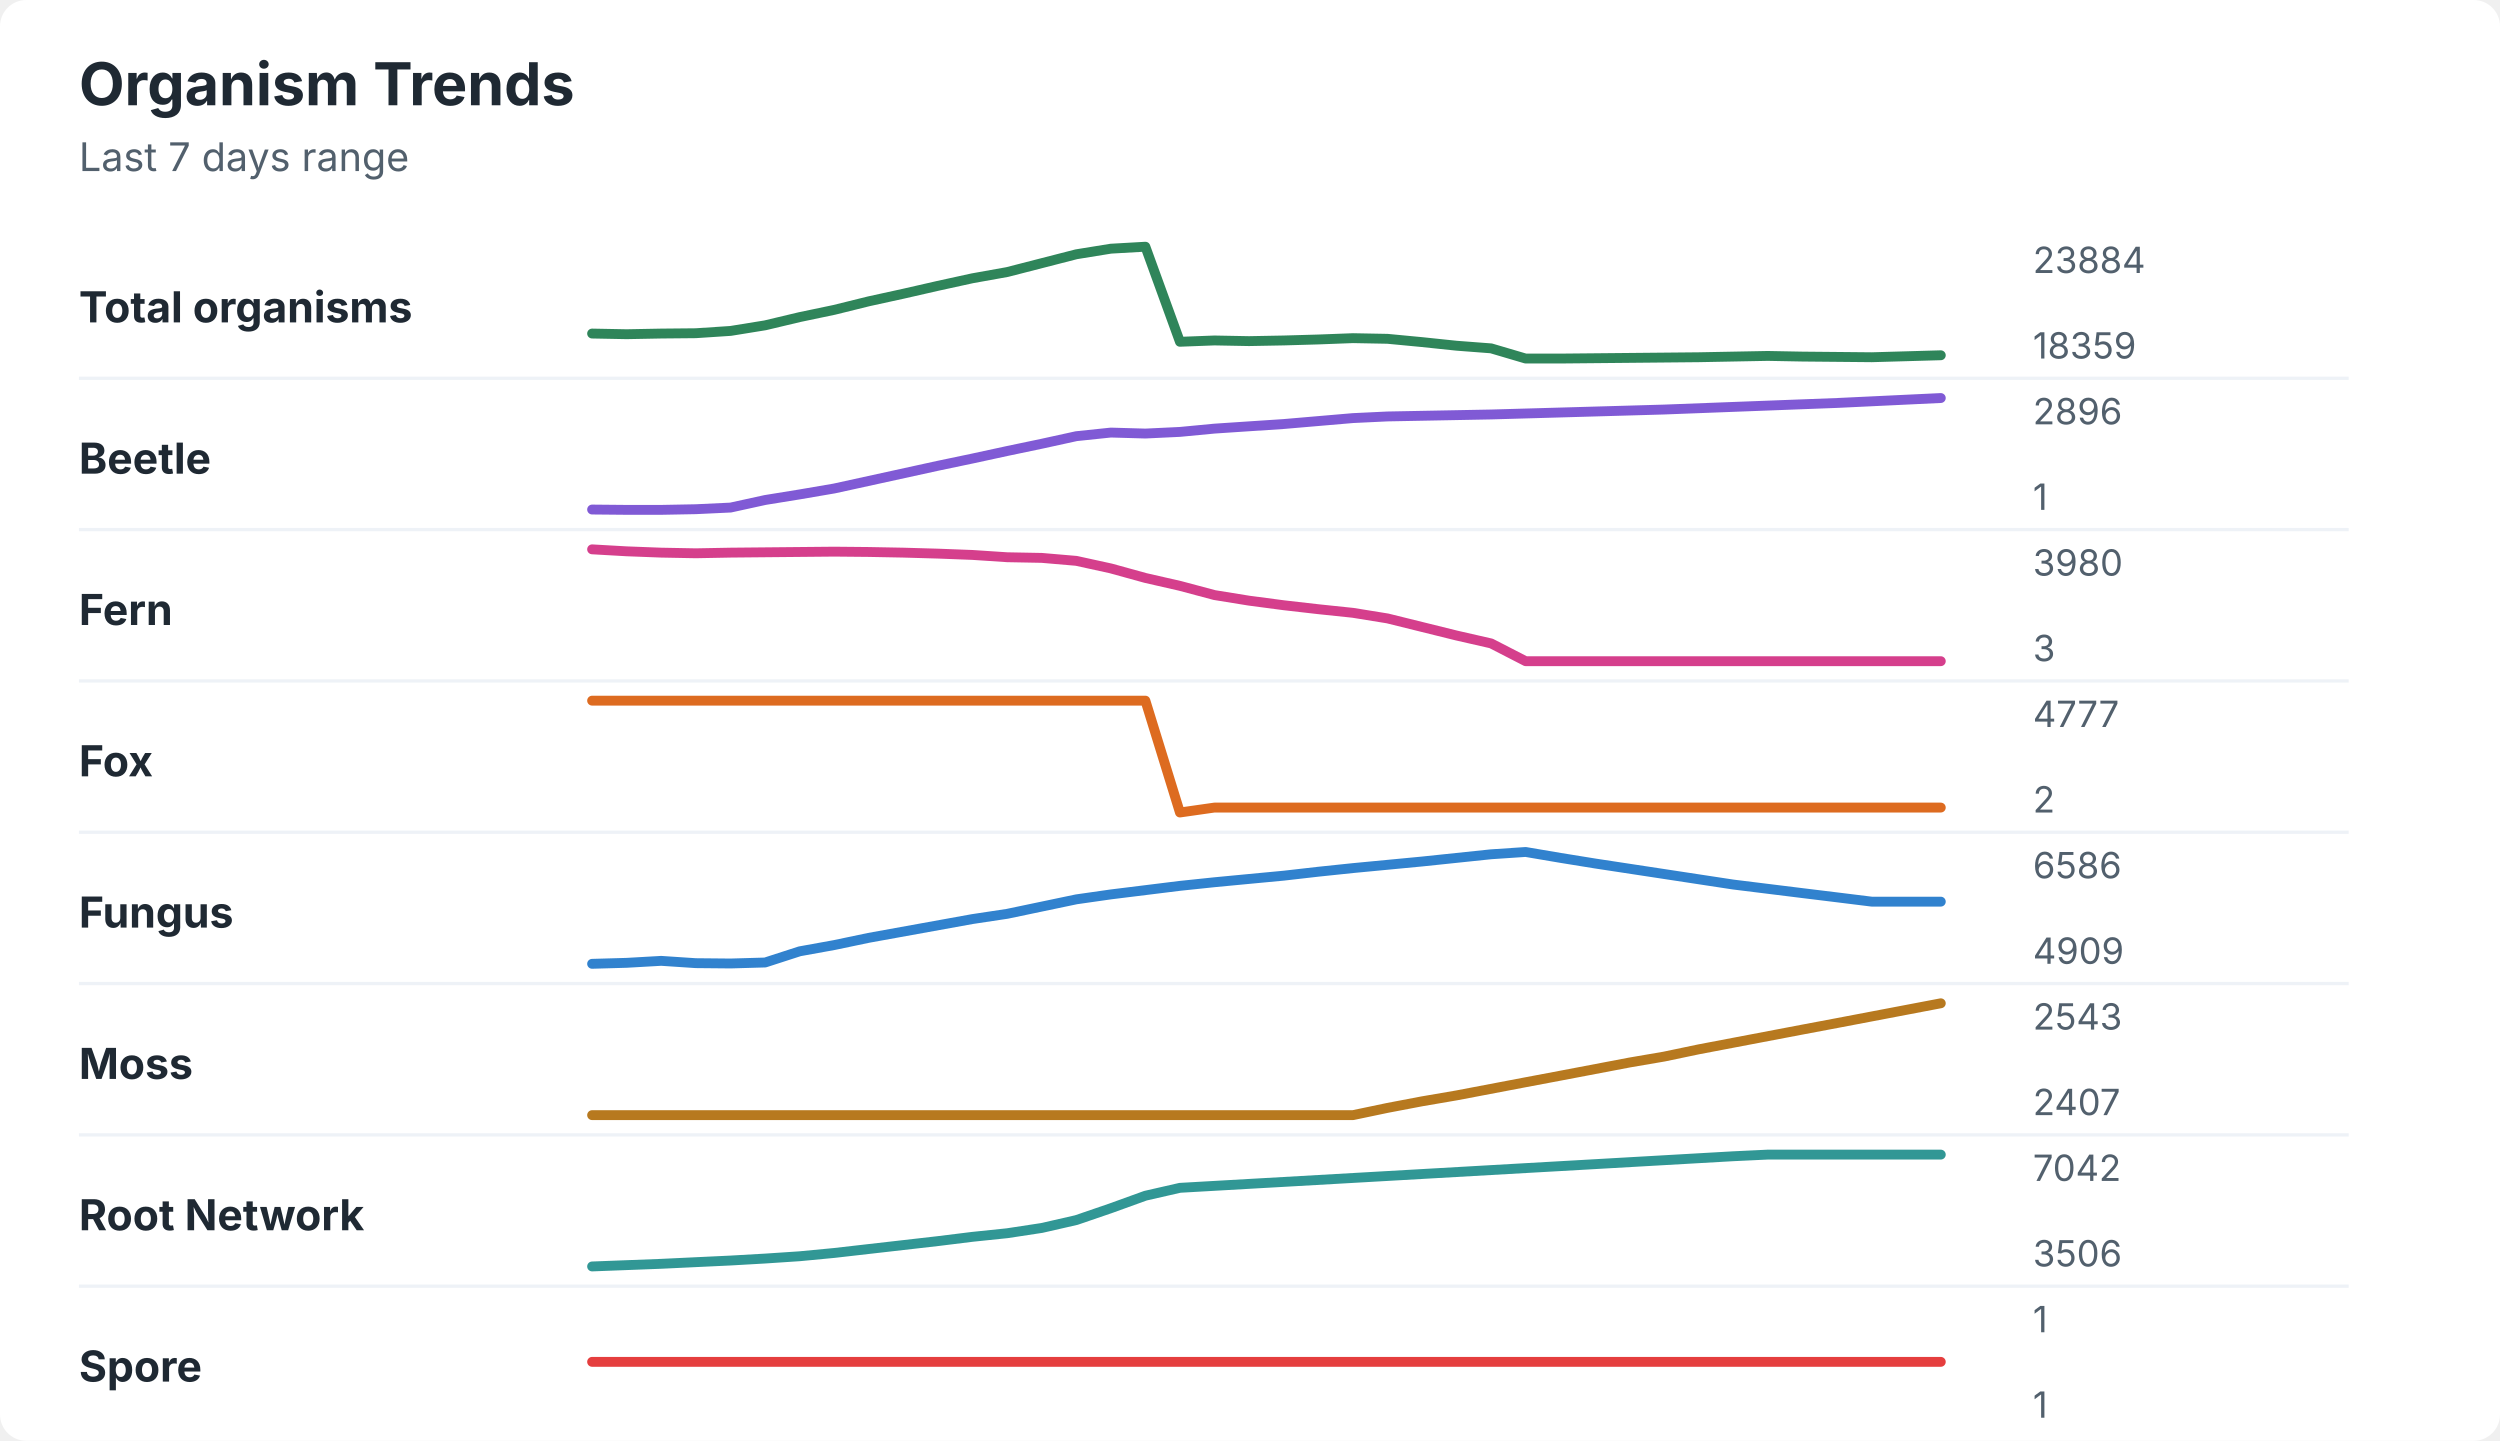
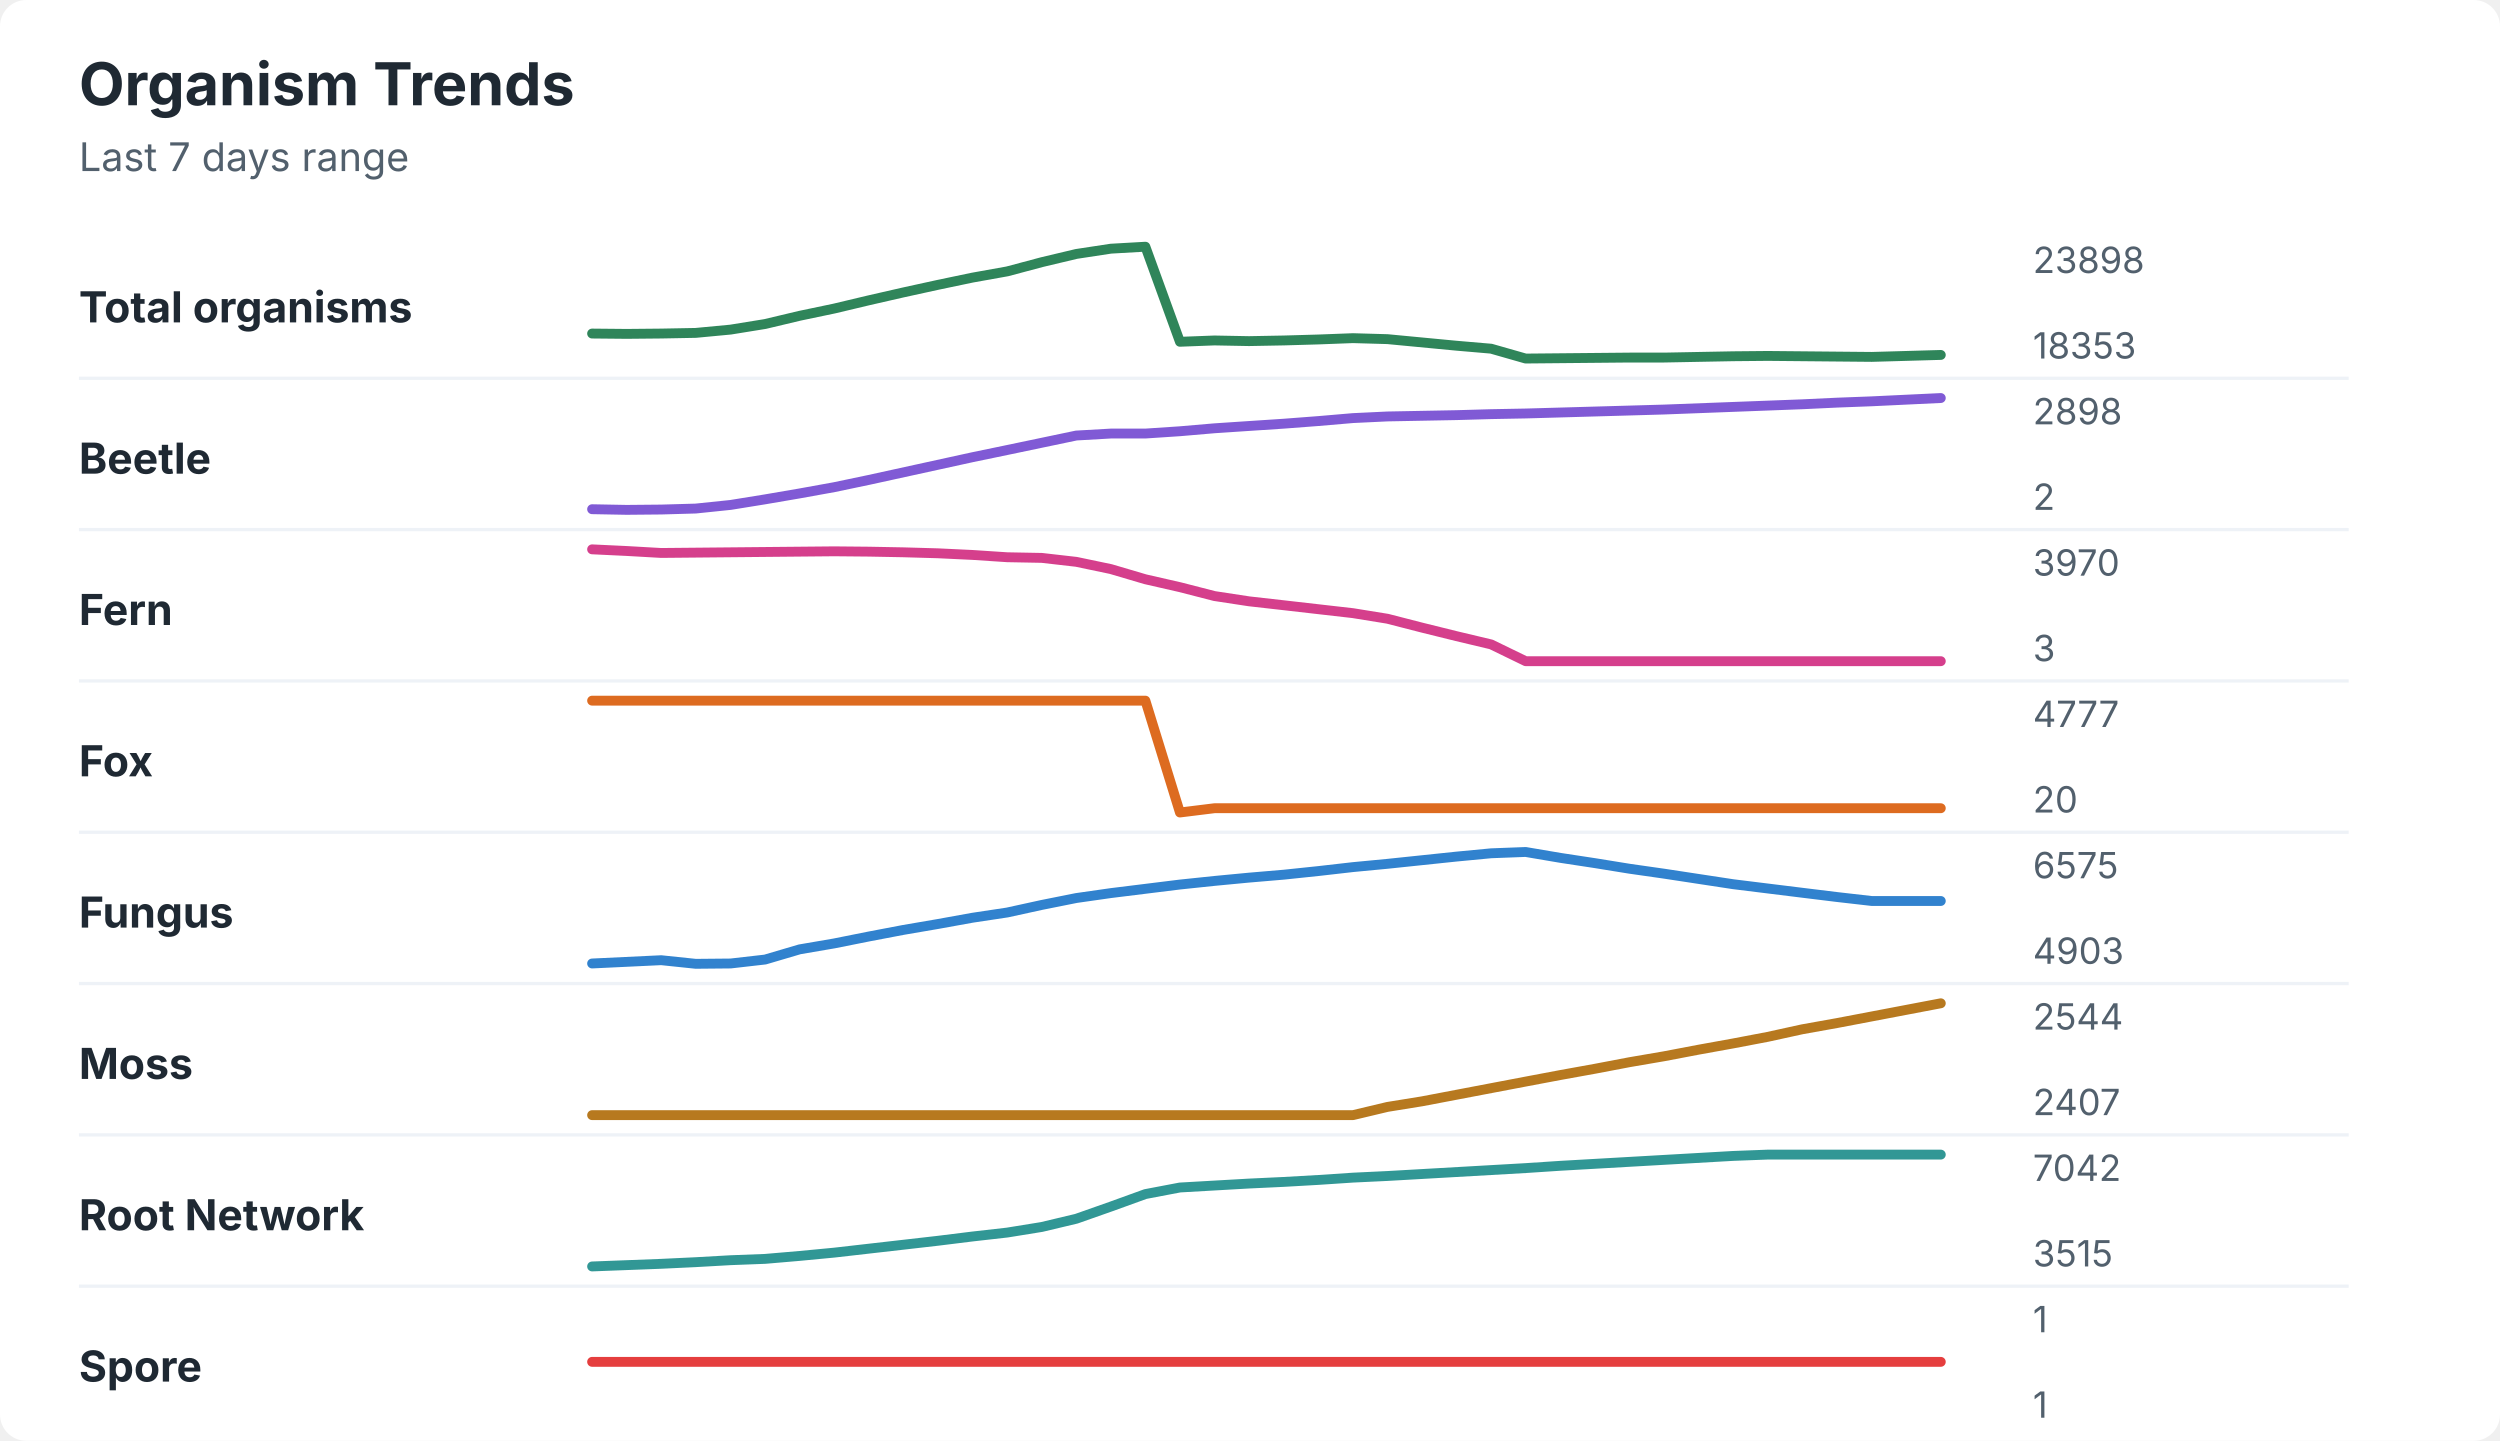
<svg xmlns="http://www.w3.org/2000/svg" width="760" height="438" viewBox="0 0 760 438" role="img" aria-labelledby="title desc">
  <rect width="760" height="438" rx="8" fill="#ffffff" />
  <style>
    text { font-family: -apple-system, BlinkMacSystemFont, "Segoe UI", sans-serif; }
    .title { font-size: 18px; font-weight: 700; fill: #1f2933; }
    .subtitle { font-size: 12px; fill: #52606d; }
    .label { font-size: 13px; font-weight: 650; fill: #1f2933; }
    .axis-value { font-size: 11px; fill: #52606d; }
    .separator { stroke: #eef2f7; stroke-width: 1; }
  </style>
  <text x="24" y="32" class="title">Organism Trends</text>
  <text x="24" y="52" class="subtitle">Last 7 days range</text>
  <text x="24" y="98" class="label">Total organisms</text>
-   <polyline points="180.0,101.4 190.5,101.6 201.0,101.4 211.5,101.3 222.1,100.6 232.6,98.9 243.1,96.4 253.6,94.2 264.1,91.6 274.6,89.3 285.1,86.9 295.6,84.6 306.2,82.7 316.7,80.0 327.2,77.3 337.7,75.6 348.2,75.0 358.7,103.9 369.2,103.5 379.7,103.7 390.3,103.5 400.8,103.2 411.3,102.8 421.8,103.0 432.3,104.0 442.8,105.1 453.3,105.9 463.8,109.0 474.4,109.0 484.9,108.9 495.4,108.8 505.9,108.7 516.4,108.6 526.9,108.4 537.4,108.2 547.9,108.4 558.5,108.5 569.0,108.6 579.5,108.3 590.0,108.0 " fill="none" stroke="#2f855a" stroke-width="3" stroke-linecap="round" stroke-linejoin="round" />
-   <text x="618" y="83" class="axis-value">23884</text>
-   <text x="618" y="109" class="axis-value">18359</text>
+   <polyline points="180.0,101.4 190.5,101.5 201.0,101.4 211.5,101.2 222.1,100.2 232.6,98.5 243.1,96.0 253.6,93.8 264.1,91.3 274.6,88.9 285.1,86.6 295.6,84.4 306.2,82.5 316.7,79.7 327.2,77.2 337.7,75.6 348.2,75.0 358.7,103.9 369.2,103.5 379.7,103.7 390.3,103.5 400.8,103.2 411.3,102.8 421.8,103.1 432.3,104.1 442.8,105.1 453.3,106.0 463.8,109.0 474.4,108.9 484.9,108.8 495.4,108.7 505.9,108.7 516.4,108.5 526.9,108.3 537.4,108.2 547.9,108.3 558.5,108.4 569.0,108.5 579.5,108.2 590.0,107.9 " fill="none" stroke="#2f855a" stroke-width="3" stroke-linecap="round" stroke-linejoin="round" />
+   <text x="618" y="83" class="axis-value">23898</text>
+   <text x="618" y="109" class="axis-value">18353</text>
  <line x1="24" y1="115.0" x2="714" y2="115.0" class="separator" />
  <text x="24" y="144" class="label">Beetle</text>
-   <polyline points="180.0,154.9 190.5,155.0 201.0,155.0 211.5,154.8 222.1,154.3 232.6,152.0 243.1,150.3 253.6,148.5 264.1,146.2 274.6,143.9 285.1,141.6 295.6,139.4 306.2,137.1 316.7,134.9 327.2,132.6 337.7,131.5 348.2,131.8 358.7,131.3 369.2,130.3 379.7,129.6 390.3,128.9 400.8,128.0 411.3,127.1 421.8,126.6 432.3,126.4 442.8,126.2 453.3,126.0 463.8,125.7 474.4,125.4 484.9,125.1 495.4,124.8 505.9,124.5 516.4,124.1 526.9,123.7 537.4,123.3 547.9,122.9 558.5,122.5 569.0,122.0 579.5,121.5 590.0,121.0 " fill="none" stroke="#805ad5" stroke-width="3" stroke-linecap="round" stroke-linejoin="round" />
-   <text x="618" y="129" class="axis-value">2896</text>
-   <text x="618" y="155" class="axis-value">1</text>
+   <polyline points="180.0,154.8 190.5,155.0 201.0,154.9 211.5,154.6 222.1,153.5 232.6,151.8 243.1,150.0 253.6,148.1 264.1,145.9 274.6,143.6 285.1,141.3 295.6,139.0 306.2,136.8 316.7,134.6 327.2,132.4 337.7,131.8 348.2,131.8 358.7,131.1 369.2,130.2 379.7,129.5 390.3,128.8 400.8,128.0 411.3,127.1 421.8,126.6 432.3,126.4 442.8,126.2 453.3,125.9 463.8,125.7 474.4,125.4 484.9,125.1 495.4,124.8 505.9,124.5 516.4,124.1 526.9,123.7 537.4,123.3 547.9,122.9 558.5,122.4 569.0,122.0 579.5,121.5 590.0,121.0 " fill="none" stroke="#805ad5" stroke-width="3" stroke-linecap="round" stroke-linejoin="round" />
+   <text x="618" y="129" class="axis-value">2898</text>
+   <text x="618" y="155" class="axis-value">2</text>
  <line x1="24" y1="161.0" x2="714" y2="161.0" class="separator" />
  <text x="24" y="190" class="label">Fern</text>
-   <polyline points="180.0,167.0 190.5,167.6 201.0,168.0 211.5,168.2 222.1,168.0 232.6,167.9 243.1,167.8 253.6,167.7 264.1,167.8 274.6,168.0 285.1,168.3 295.6,168.7 306.2,169.4 316.7,169.6 327.2,170.5 337.7,172.8 348.2,175.7 358.7,178.1 369.2,180.9 379.7,182.6 390.3,184.0 400.8,185.2 411.3,186.3 421.8,188.0 432.3,190.6 442.8,193.2 453.3,195.6 463.8,201.0 474.4,201.0 484.9,201.0 495.4,201.0 505.9,201.0 516.4,201.0 526.9,201.0 537.4,201.0 547.9,201.0 558.5,201.0 569.0,201.0 579.5,201.0 590.0,201.0 " fill="none" stroke="#d53f8c" stroke-width="3" stroke-linecap="round" stroke-linejoin="round" />
-   <text x="618" y="175" class="axis-value">3980</text>
+   <polyline points="180.0,167.0 190.5,167.5 201.0,168.1 211.5,168.0 222.1,167.9 232.6,167.8 243.1,167.7 253.6,167.6 264.1,167.7 274.6,167.9 285.1,168.2 295.6,168.7 306.2,169.4 316.7,169.6 327.2,170.8 337.7,173.0 348.2,176.1 358.7,178.5 369.2,181.2 379.7,182.8 390.3,184.0 400.8,185.2 411.3,186.4 421.8,188.1 432.3,190.8 442.8,193.4 453.3,195.9 463.8,201.0 474.4,201.0 484.9,201.0 495.4,201.0 505.9,201.0 516.4,201.0 526.9,201.0 537.4,201.0 547.9,201.0 558.5,201.0 569.0,201.0 579.5,201.0 590.0,201.0 " fill="none" stroke="#d53f8c" stroke-width="3" stroke-linecap="round" stroke-linejoin="round" />
+   <text x="618" y="175" class="axis-value">3970</text>
  <text x="618" y="201" class="axis-value">3</text>
  <line x1="24" y1="207.0" x2="714" y2="207.0" class="separator" />
  <text x="24" y="236" class="label">Fox</text>
-   <polyline points="180.0,213.0 190.5,213.0 201.0,213.0 211.5,213.0 222.1,213.0 232.6,213.0 243.1,213.0 253.6,213.0 264.1,213.0 274.6,213.0 285.1,213.0 295.6,213.0 306.2,213.0 316.7,213.0 327.2,213.0 337.7,213.0 348.2,213.0 358.7,247.0 369.2,245.5 379.7,245.5 390.3,245.5 400.8,245.5 411.3,245.5 421.8,245.5 432.3,245.5 442.8,245.5 453.3,245.5 463.8,245.5 474.4,245.5 484.9,245.5 495.4,245.5 505.9,245.5 516.4,245.5 526.9,245.5 537.4,245.5 547.9,245.5 558.5,245.5 569.0,245.5 579.5,245.5 590.0,245.5 " fill="none" stroke="#dd6b20" stroke-width="3" stroke-linecap="round" stroke-linejoin="round" />
+   <polyline points="180.0,213.0 190.5,213.0 201.0,213.0 211.5,213.0 222.1,213.0 232.6,213.0 243.1,213.0 253.6,213.0 264.1,213.0 274.6,213.0 285.1,213.0 295.6,213.0 306.2,213.0 316.7,213.0 327.2,213.0 337.7,213.0 348.2,213.0 358.7,247.0 369.2,245.7 379.7,245.7 390.3,245.7 400.8,245.7 411.3,245.7 421.8,245.7 432.3,245.7 442.8,245.7 453.3,245.7 463.8,245.7 474.4,245.7 484.9,245.7 495.4,245.7 505.9,245.7 516.4,245.7 526.9,245.7 537.4,245.7 547.9,245.7 558.5,245.7 569.0,245.7 579.5,245.7 590.0,245.7 " fill="none" stroke="#dd6b20" stroke-width="3" stroke-linecap="round" stroke-linejoin="round" />
  <text x="618" y="221" class="axis-value">4777</text>
-   <text x="618" y="247" class="axis-value">2</text>
+   <text x="618" y="247" class="axis-value">20</text>
  <line x1="24" y1="253.0" x2="714" y2="253.0" class="separator" />
  <text x="24" y="282" class="label">Fungus</text>
-   <polyline points="180.0,293.0 190.5,292.7 201.0,292.1 211.5,292.8 222.1,292.9 232.6,292.6 243.1,289.2 253.6,287.3 264.1,285.1 274.6,283.2 285.1,281.3 295.6,279.4 306.2,277.8 316.7,275.6 327.2,273.4 337.7,271.9 348.2,270.6 358.7,269.3 369.2,268.2 379.7,267.2 390.3,266.2 400.8,265.0 411.3,263.9 421.8,262.9 432.3,261.9 442.8,260.8 453.3,259.7 463.8,259.0 474.4,260.8 484.9,262.5 495.4,264.1 505.9,265.7 516.4,267.3 526.9,268.9 537.4,270.2 547.9,271.5 558.5,272.8 569.0,274.1 579.5,274.1 590.0,274.1 " fill="none" stroke="#3182ce" stroke-width="3" stroke-linecap="round" stroke-linejoin="round" />
-   <text x="618" y="267" class="axis-value">6586</text>
-   <text x="618" y="293" class="axis-value">4909</text>
+   <polyline points="180.0,292.9 190.5,292.4 201.0,291.9 211.5,293.0 222.1,292.9 232.6,291.7 243.1,288.6 253.6,286.8 264.1,284.7 274.6,282.7 285.1,280.9 295.6,279.0 306.2,277.4 316.7,275.1 327.2,273.0 337.7,271.5 348.2,270.2 358.7,268.9 369.2,267.8 379.7,266.8 390.3,265.9 400.8,264.8 411.3,263.6 421.8,262.6 432.3,261.5 442.8,260.4 453.3,259.4 463.8,259.0 474.4,260.8 484.9,262.4 495.4,264.1 505.9,265.6 516.4,267.2 526.9,268.8 537.4,270.1 547.9,271.4 558.5,272.7 569.0,273.9 579.5,273.9 590.0,273.9 " fill="none" stroke="#3182ce" stroke-width="3" stroke-linecap="round" stroke-linejoin="round" />
+   <text x="618" y="267" class="axis-value">6575</text>
+   <text x="618" y="293" class="axis-value">4903</text>
  <line x1="24" y1="299.0" x2="714" y2="299.0" class="separator" />
  <text x="24" y="328" class="label">Moss</text>
-   <polyline points="180.0,339.0 190.5,339.0 201.0,339.0 211.5,339.0 222.1,339.0 232.6,339.0 243.1,339.0 253.6,339.0 264.1,339.0 274.6,339.0 285.1,339.0 295.6,339.0 306.2,339.0 316.7,339.0 327.2,339.0 337.7,339.0 348.2,339.0 358.7,339.0 369.2,339.0 379.7,339.0 390.3,339.0 400.8,339.0 411.3,339.0 421.8,336.8 432.3,334.8 442.8,333.0 453.3,331.0 463.8,329.0 474.4,327.0 484.9,325.0 495.4,323.0 505.9,321.2 516.4,319.0 526.9,317.0 537.4,315.0 547.9,313.0 558.5,311.0 569.0,309.0 579.5,307.0 590.0,305.0 " fill="none" stroke="#b7791f" stroke-width="3" stroke-linecap="round" stroke-linejoin="round" />
-   <text x="618" y="313" class="axis-value">2543</text>
+   <polyline points="180.0,339.0 190.5,339.0 201.0,339.0 211.5,339.0 222.1,339.0 232.6,339.0 243.1,339.0 253.6,339.0 264.1,339.0 274.6,339.0 285.1,339.0 295.6,339.0 306.2,339.0 316.7,339.0 327.2,339.0 337.7,339.0 348.2,339.0 358.7,339.0 369.2,339.0 379.7,339.0 390.3,339.0 400.8,339.0 411.3,339.0 421.8,336.5 432.3,334.8 442.8,332.8 453.3,330.8 463.8,328.8 474.4,326.8 484.9,324.9 495.4,322.9 505.9,321.1 516.4,319.1 526.9,317.2 537.4,315.2 547.9,312.9 558.5,311.0 569.0,309.0 579.5,307.0 590.0,305.0 " fill="none" stroke="#b7791f" stroke-width="3" stroke-linecap="round" stroke-linejoin="round" />
+   <text x="618" y="313" class="axis-value">2544</text>
  <text x="618" y="339" class="axis-value">2407</text>
  <line x1="24" y1="345.0" x2="714" y2="345.0" class="separator" />
  <text x="24" y="374" class="label">Root Network</text>
-   <polyline points="180.0,385.0 190.5,384.6 201.0,384.2 211.5,383.7 222.1,383.2 232.6,382.6 243.1,381.9 253.6,380.9 264.1,379.7 274.6,378.5 285.1,377.3 295.6,376.0 306.2,374.9 316.7,373.3 327.2,370.9 337.7,367.3 348.2,363.5 358.7,361.1 369.2,360.5 379.7,359.9 390.3,359.3 400.8,358.7 411.3,358.1 421.8,357.5 432.3,356.9 442.8,356.3 453.3,355.7 463.8,355.1 474.4,354.5 484.9,353.9 495.4,353.3 505.9,352.7 516.4,352.1 526.9,351.5 537.4,351.0 547.9,351.0 558.5,351.0 569.0,351.0 579.5,351.0 590.0,351.0 " fill="none" stroke="#319795" stroke-width="3" stroke-linecap="round" stroke-linejoin="round" />
+   <polyline points="180.0,385.0 190.5,384.6 201.0,384.2 211.5,383.7 222.1,383.1 232.6,382.7 243.1,381.8 253.6,380.8 264.1,379.6 274.6,378.4 285.1,377.2 295.6,375.9 306.2,374.7 316.7,373.0 327.2,370.5 337.7,366.8 348.2,363.0 358.7,361.0 369.2,360.4 379.7,359.8 390.3,359.3 400.8,358.7 411.3,358.0 421.8,357.5 432.3,356.9 442.8,356.3 453.3,355.7 463.8,355.1 474.4,354.4 484.9,353.8 495.4,353.2 505.9,352.6 516.4,352.0 526.9,351.4 537.4,351.0 547.9,351.0 558.5,351.0 569.0,351.0 579.5,351.0 590.0,351.0 " fill="none" stroke="#319795" stroke-width="3" stroke-linecap="round" stroke-linejoin="round" />
  <text x="618" y="359" class="axis-value">7042</text>
-   <text x="618" y="385" class="axis-value">3506</text>
+   <text x="618" y="385" class="axis-value">3515</text>
  <line x1="24" y1="391.0" x2="714" y2="391.0" class="separator" />
  <text x="24" y="420" class="label">Spore</text>
  <polyline points="180.0,414.0 190.5,414.0 201.0,414.0 211.5,414.0 222.1,414.0 232.6,414.0 243.1,414.0 253.6,414.0 264.1,414.0 274.6,414.0 285.1,414.0 295.6,414.0 306.2,414.0 316.7,414.0 327.2,414.0 337.7,414.0 348.2,414.0 358.7,414.0 369.2,414.0 379.7,414.0 390.3,414.0 400.8,414.0 411.3,414.0 421.8,414.0 432.3,414.0 442.8,414.0 453.3,414.0 463.8,414.0 474.4,414.0 484.9,414.0 495.4,414.0 505.9,414.0 516.4,414.0 526.9,414.0 537.4,414.0 547.9,414.0 558.5,414.0 569.0,414.0 579.5,414.0 590.0,414.0 " fill="none" stroke="#e53e3e" stroke-width="3" stroke-linecap="round" stroke-linejoin="round" />
  <text x="618" y="405" class="axis-value">1</text>
  <text x="618" y="431" class="axis-value">1</text>
</svg>
